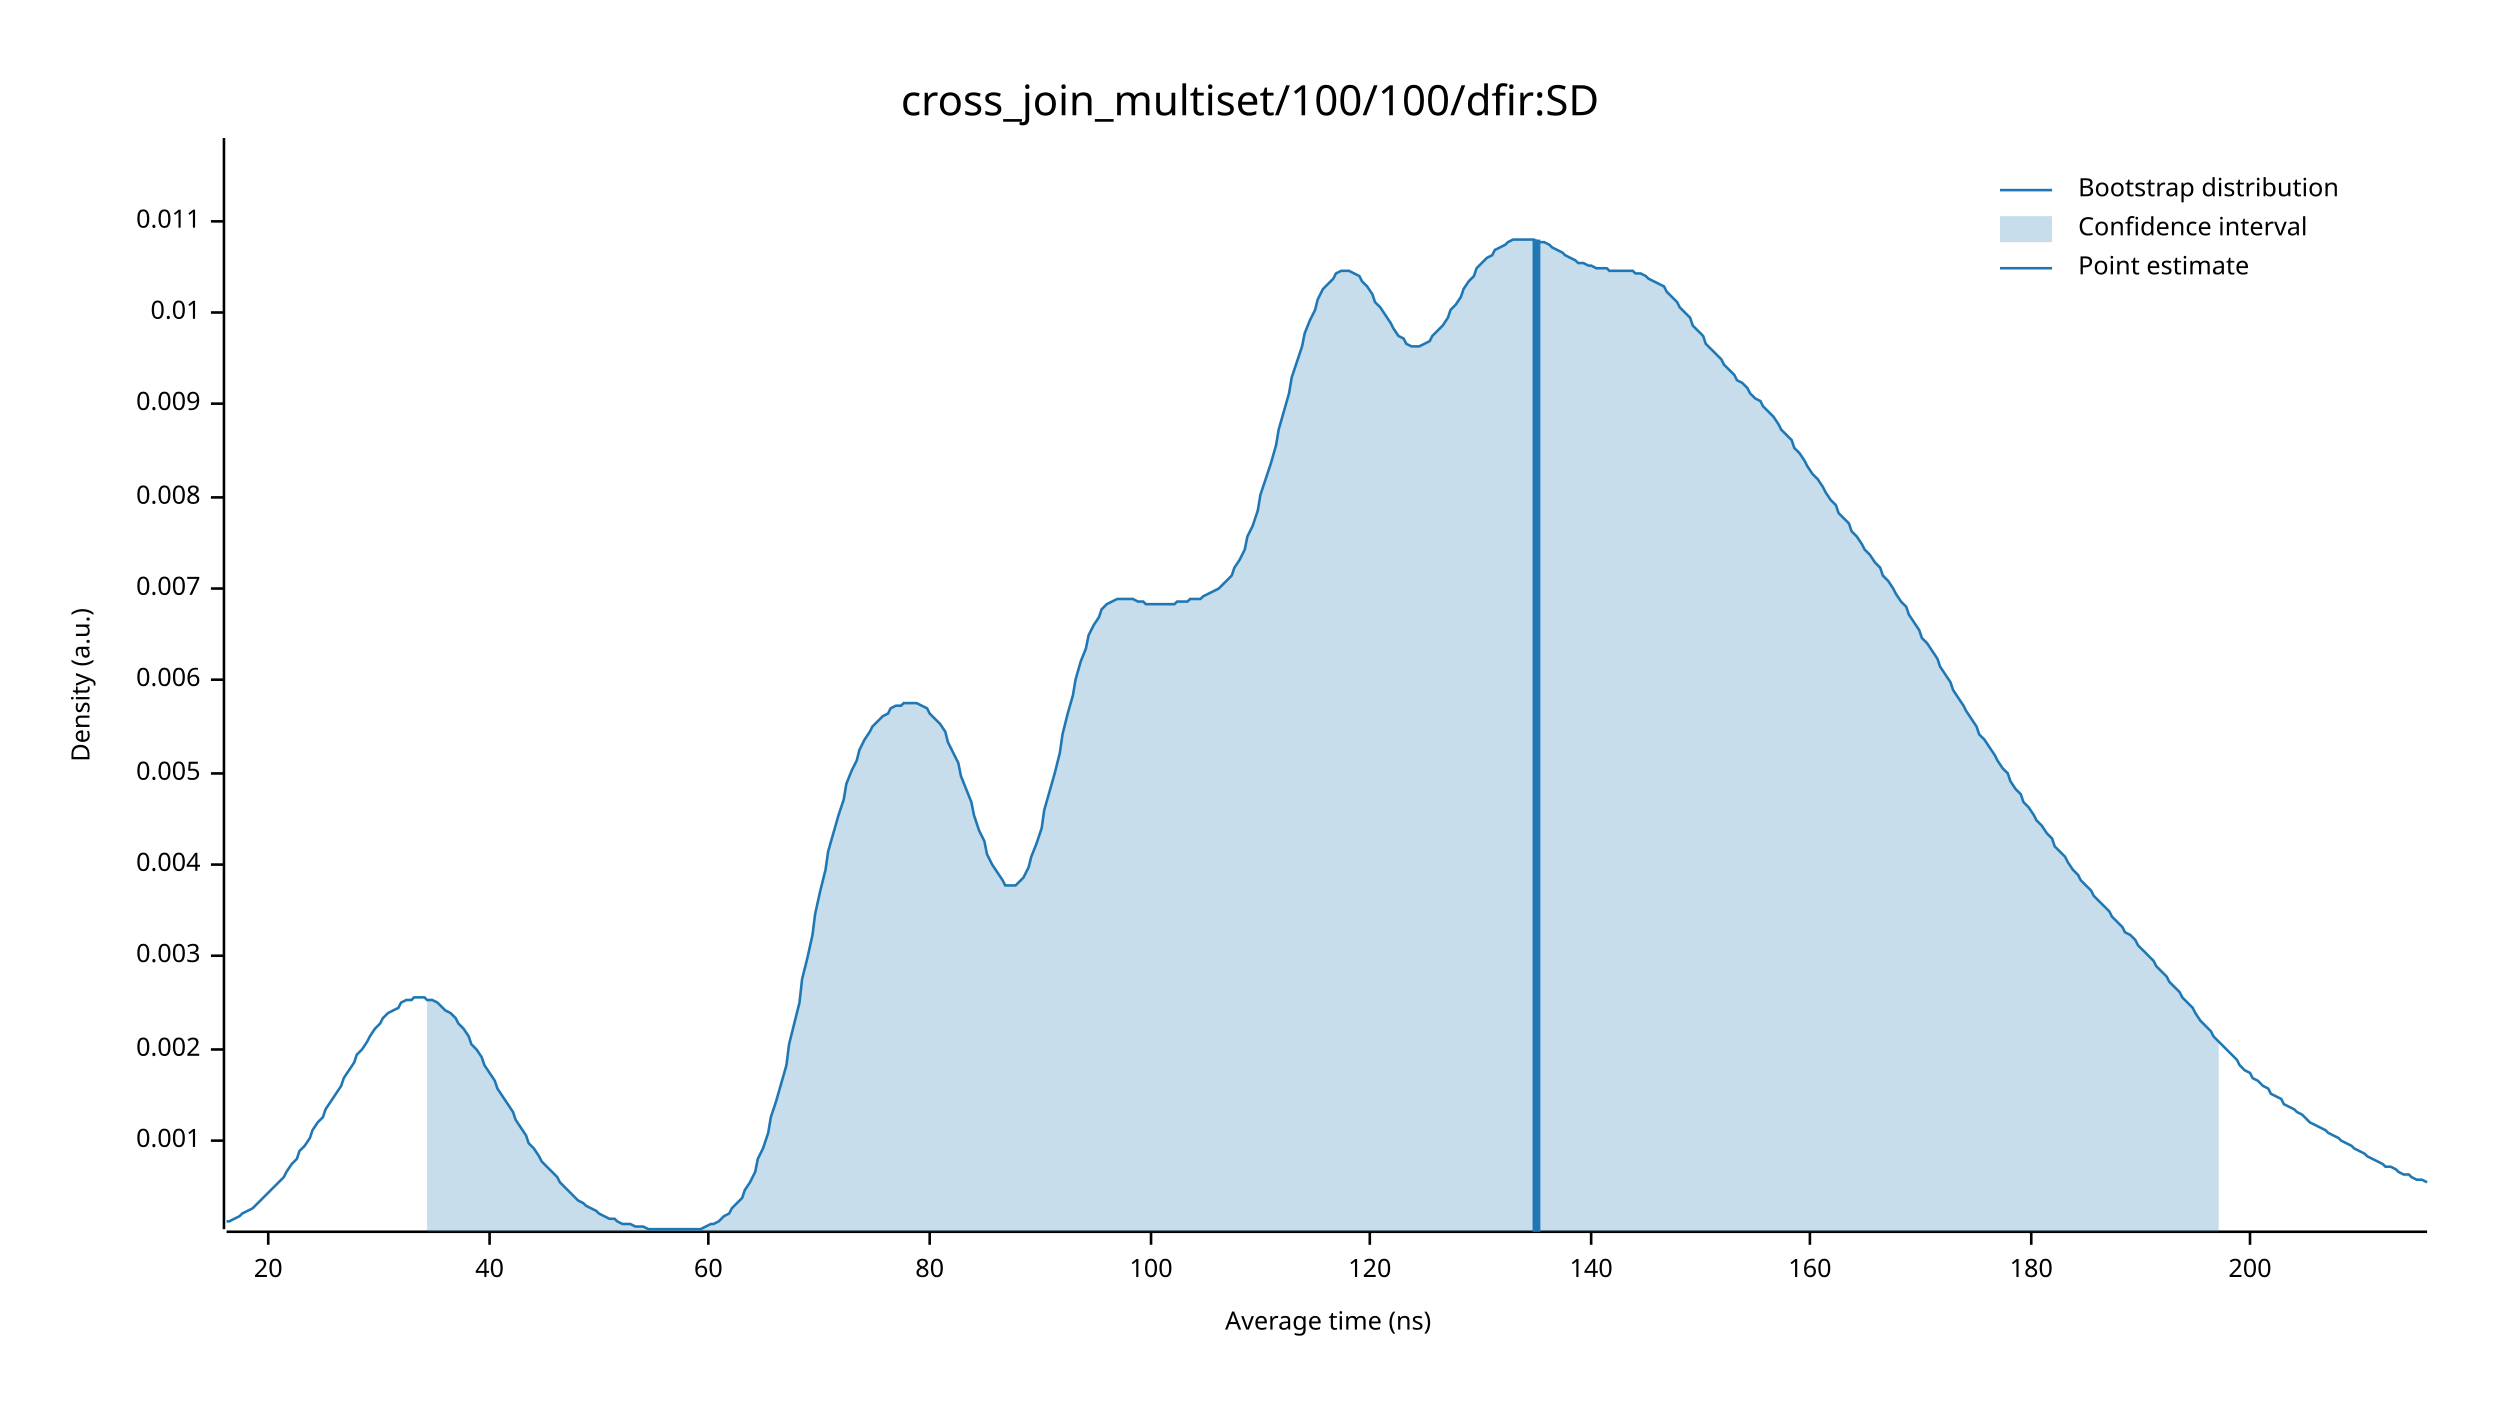
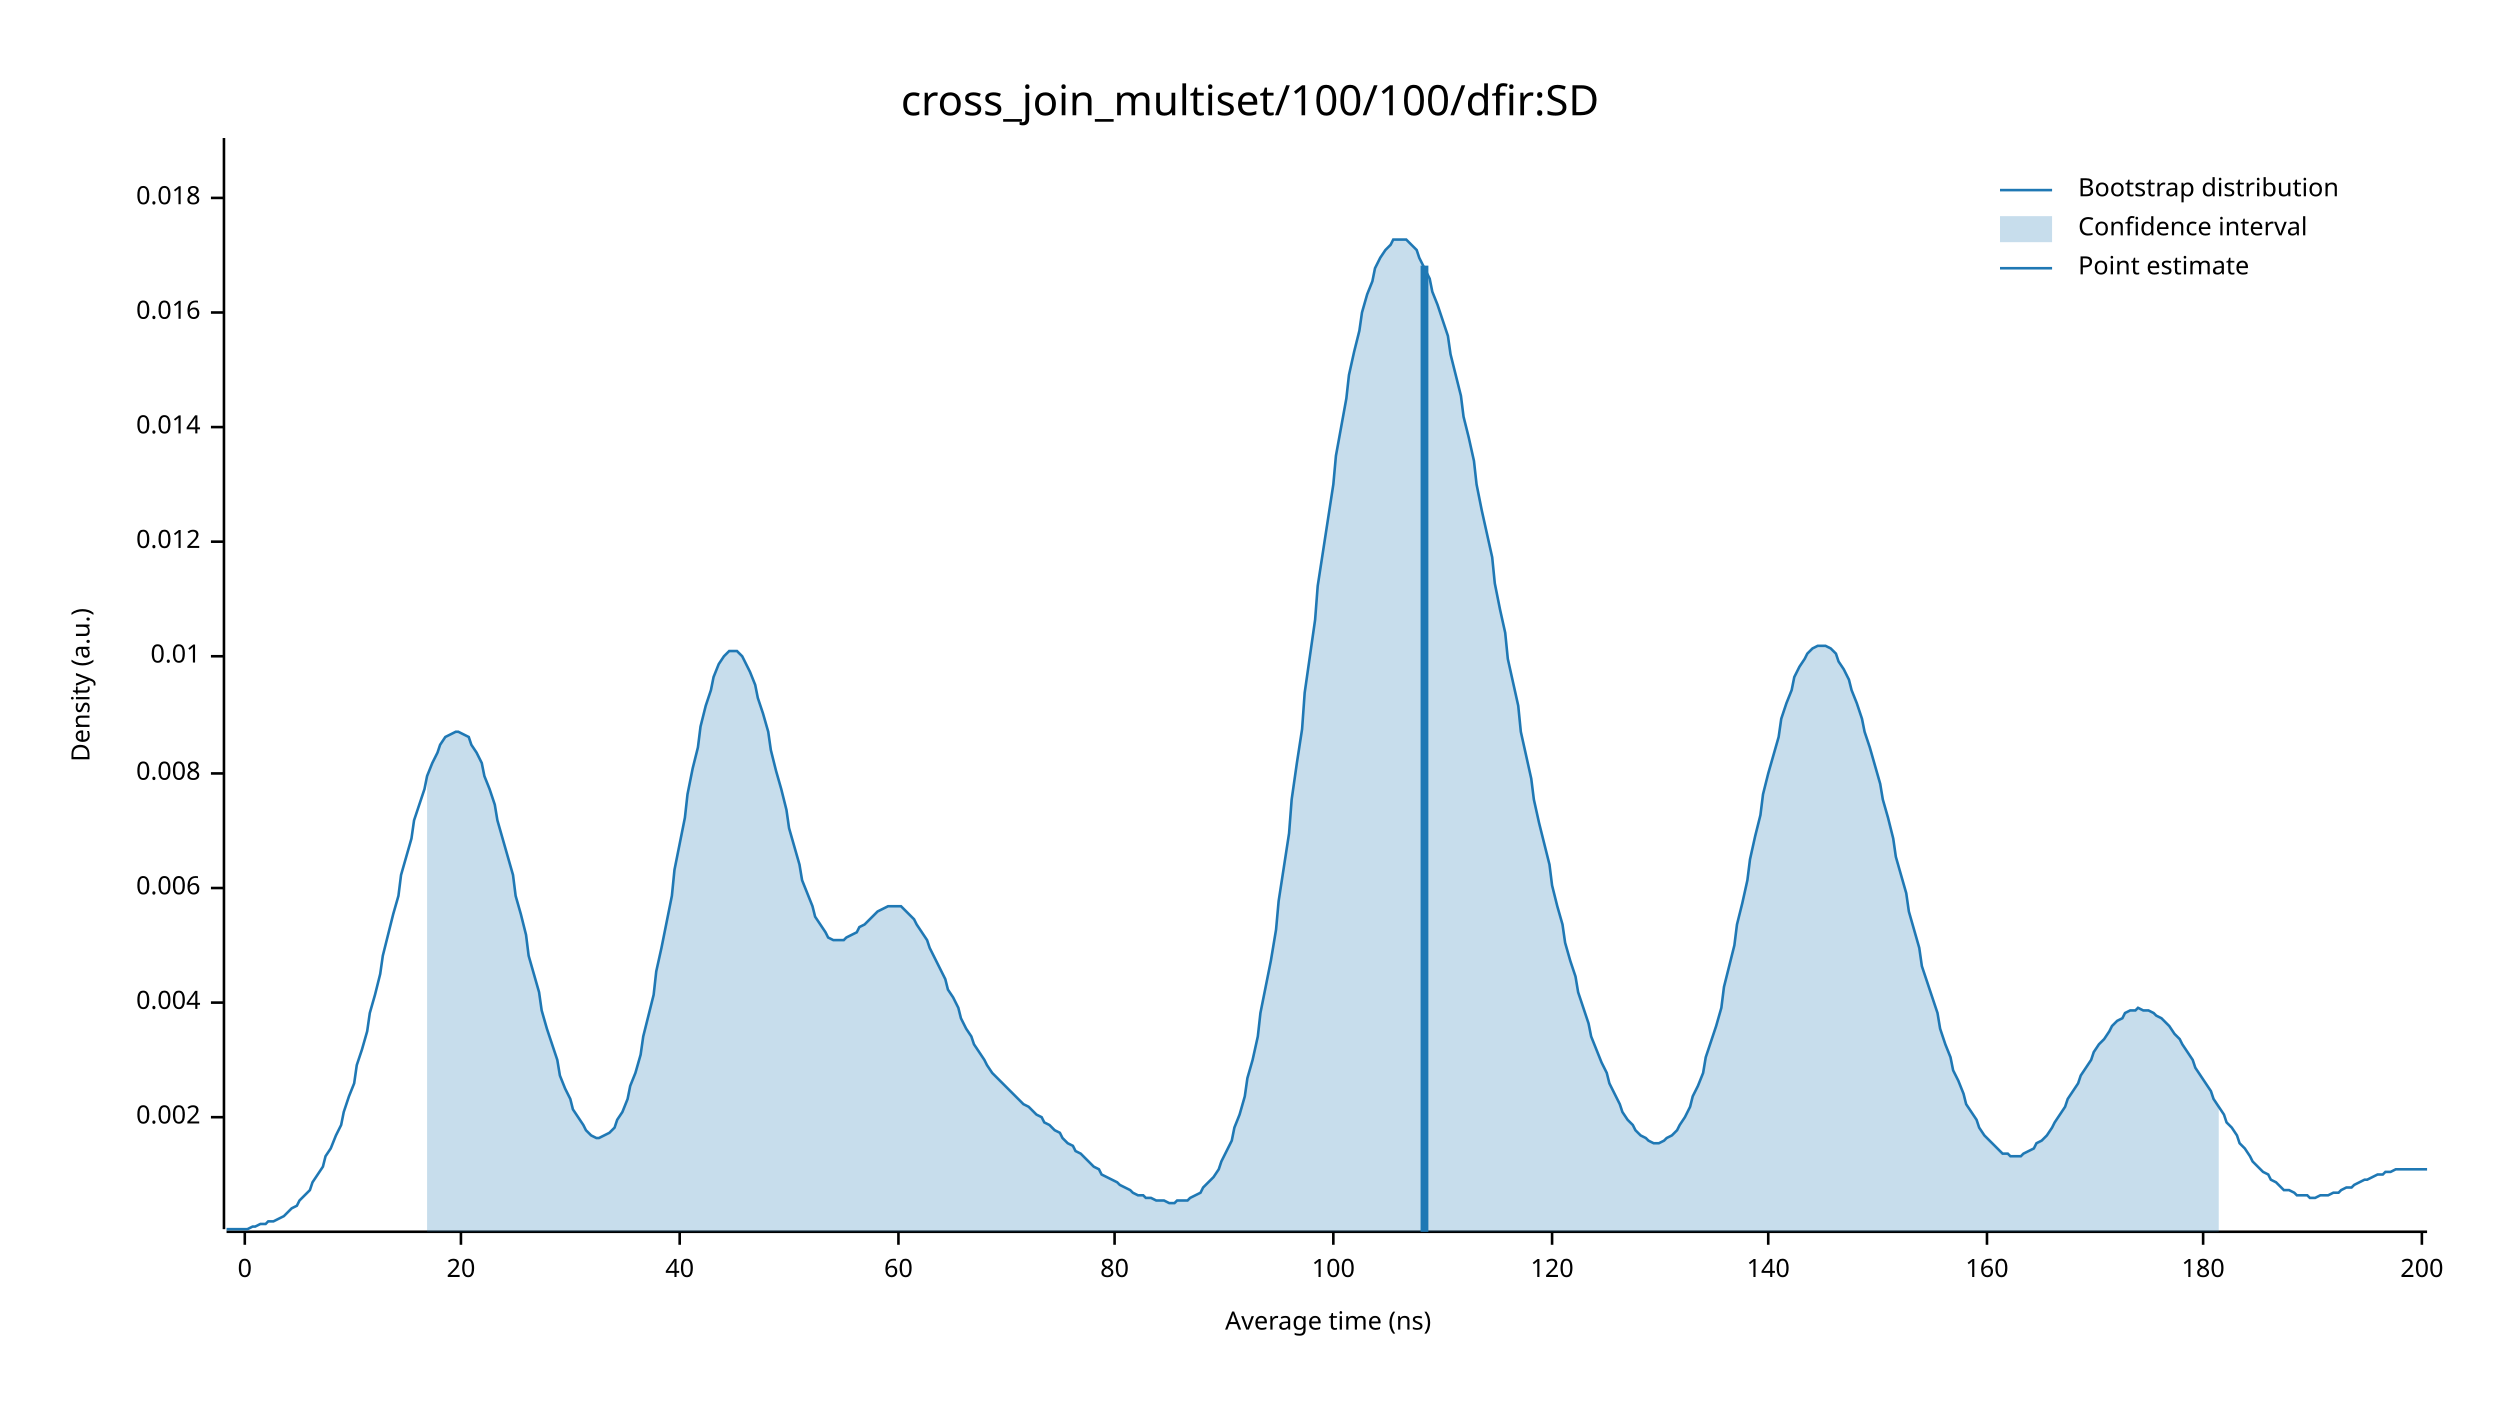
<svg xmlns="http://www.w3.org/2000/svg" width="960" height="540" viewBox="0 0 960 540">
  <text x="480" y="32" dy="0.76em" text-anchor="middle" font-family="sans-serif" font-size="16.129" opacity="1" fill="#000000">
cross_join_multiset/100/100/dfir:SD
</text>
  <text x="27" y="263" dy="0.76em" text-anchor="middle" font-family="sans-serif" font-size="9.677" opacity="1" fill="#000000" transform="rotate(270, 27, 263)">
Density (a.u.)
</text>
  <text x="510" y="513" dy="-0.5ex" text-anchor="middle" font-family="sans-serif" font-size="9.677" opacity="1" fill="#000000">
Average time (ns)
</text>
  <polyline fill="none" opacity="1" stroke="#000000" stroke-width="1" points="86,53 86,472 " />
-   <text x="77" y="438" dy="0.5ex" text-anchor="end" font-family="sans-serif" font-size="9.677" opacity="1" fill="#000000">
- 0.001
- </text>
-   <polyline fill="none" opacity="1" stroke="#000000" stroke-width="1" points="81,438 86,438 " />
-   <text x="77" y="403" dy="0.5ex" text-anchor="end" font-family="sans-serif" font-size="9.677" opacity="1" fill="#000000">
+   <text x="77" y="429" dy="0.5ex" text-anchor="end" font-family="sans-serif" font-size="9.677" opacity="1" fill="#000000">
0.002
</text>
-   <polyline fill="none" opacity="1" stroke="#000000" stroke-width="1" points="81,403 86,403 " />
-   <text x="77" y="367" dy="0.5ex" text-anchor="end" font-family="sans-serif" font-size="9.677" opacity="1" fill="#000000">
- 0.003
- </text>
-   <polyline fill="none" opacity="1" stroke="#000000" stroke-width="1" points="81,367 86,367 " />
-   <text x="77" y="332" dy="0.5ex" text-anchor="end" font-family="sans-serif" font-size="9.677" opacity="1" fill="#000000">
+   <polyline fill="none" opacity="1" stroke="#000000" stroke-width="1" points="81,429 86,429 " />
+   <text x="77" y="385" dy="0.5ex" text-anchor="end" font-family="sans-serif" font-size="9.677" opacity="1" fill="#000000">
0.004
</text>
-   <polyline fill="none" opacity="1" stroke="#000000" stroke-width="1" points="81,332 86,332 " />
+   <polyline fill="none" opacity="1" stroke="#000000" stroke-width="1" points="81,385 86,385 " />
+   <text x="77" y="341" dy="0.5ex" text-anchor="end" font-family="sans-serif" font-size="9.677" opacity="1" fill="#000000">
+ 0.006
+ </text>
+   <polyline fill="none" opacity="1" stroke="#000000" stroke-width="1" points="81,341 86,341 " />
  <text x="77" y="297" dy="0.5ex" text-anchor="end" font-family="sans-serif" font-size="9.677" opacity="1" fill="#000000">
- 0.005
+ 0.008
</text>
  <polyline fill="none" opacity="1" stroke="#000000" stroke-width="1" points="81,297 86,297 " />
-   <text x="77" y="261" dy="0.5ex" text-anchor="end" font-family="sans-serif" font-size="9.677" opacity="1" fill="#000000">
- 0.006
- </text>
-   <polyline fill="none" opacity="1" stroke="#000000" stroke-width="1" points="81,261 86,261 " />
-   <text x="77" y="226" dy="0.5ex" text-anchor="end" font-family="sans-serif" font-size="9.677" opacity="1" fill="#000000">
- 0.007
- </text>
-   <polyline fill="none" opacity="1" stroke="#000000" stroke-width="1" points="81,226 86,226 " />
-   <text x="77" y="191" dy="0.5ex" text-anchor="end" font-family="sans-serif" font-size="9.677" opacity="1" fill="#000000">
- 0.008
- </text>
-   <polyline fill="none" opacity="1" stroke="#000000" stroke-width="1" points="81,191 86,191 " />
-   <text x="77" y="155" dy="0.5ex" text-anchor="end" font-family="sans-serif" font-size="9.677" opacity="1" fill="#000000">
- 0.009
- </text>
-   <polyline fill="none" opacity="1" stroke="#000000" stroke-width="1" points="81,155 86,155 " />
-   <text x="77" y="120" dy="0.5ex" text-anchor="end" font-family="sans-serif" font-size="9.677" opacity="1" fill="#000000">
+   <text x="77" y="252" dy="0.5ex" text-anchor="end" font-family="sans-serif" font-size="9.677" opacity="1" fill="#000000">
0.01
</text>
+   <polyline fill="none" opacity="1" stroke="#000000" stroke-width="1" points="81,252 86,252 " />
+   <text x="77" y="208" dy="0.5ex" text-anchor="end" font-family="sans-serif" font-size="9.677" opacity="1" fill="#000000">
+ 0.012
+ </text>
+   <polyline fill="none" opacity="1" stroke="#000000" stroke-width="1" points="81,208 86,208 " />
+   <text x="77" y="164" dy="0.5ex" text-anchor="end" font-family="sans-serif" font-size="9.677" opacity="1" fill="#000000">
+ 0.014
+ </text>
+   <polyline fill="none" opacity="1" stroke="#000000" stroke-width="1" points="81,164 86,164 " />
+   <text x="77" y="120" dy="0.5ex" text-anchor="end" font-family="sans-serif" font-size="9.677" opacity="1" fill="#000000">
+ 0.016
+ </text>
  <polyline fill="none" opacity="1" stroke="#000000" stroke-width="1" points="81,120 86,120 " />
-   <text x="77" y="85" dy="0.5ex" text-anchor="end" font-family="sans-serif" font-size="9.677" opacity="1" fill="#000000">
- 0.011
+   <text x="77" y="76" dy="0.5ex" text-anchor="end" font-family="sans-serif" font-size="9.677" opacity="1" fill="#000000">
+ 0.018
</text>
-   <polyline fill="none" opacity="1" stroke="#000000" stroke-width="1" points="81,85 86,85 " />
+   <polyline fill="none" opacity="1" stroke="#000000" stroke-width="1" points="81,76 86,76 " />
  <polyline fill="none" opacity="1" stroke="#000000" stroke-width="1" points="87,473 932,473 " />
-   <text x="103" y="483" dy="0.76em" text-anchor="middle" font-family="sans-serif" font-size="9.677" opacity="1" fill="#000000">
+   <text x="94" y="483" dy="0.76em" text-anchor="middle" font-family="sans-serif" font-size="9.677" opacity="1" fill="#000000">
+ 0
+ </text>
+   <polyline fill="none" opacity="1" stroke="#000000" stroke-width="1" points="94,473 94,478 " />
+   <text x="177" y="483" dy="0.76em" text-anchor="middle" font-family="sans-serif" font-size="9.677" opacity="1" fill="#000000">
20
</text>
-   <polyline fill="none" opacity="1" stroke="#000000" stroke-width="1" points="103,473 103,478 " />
-   <text x="188" y="483" dy="0.76em" text-anchor="middle" font-family="sans-serif" font-size="9.677" opacity="1" fill="#000000">
+   <polyline fill="none" opacity="1" stroke="#000000" stroke-width="1" points="177,473 177,478 " />
+   <text x="261" y="483" dy="0.76em" text-anchor="middle" font-family="sans-serif" font-size="9.677" opacity="1" fill="#000000">
40
</text>
-   <polyline fill="none" opacity="1" stroke="#000000" stroke-width="1" points="188,473 188,478 " />
-   <text x="272" y="483" dy="0.76em" text-anchor="middle" font-family="sans-serif" font-size="9.677" opacity="1" fill="#000000">
+   <polyline fill="none" opacity="1" stroke="#000000" stroke-width="1" points="261,473 261,478 " />
+   <text x="345" y="483" dy="0.76em" text-anchor="middle" font-family="sans-serif" font-size="9.677" opacity="1" fill="#000000">
60
</text>
-   <polyline fill="none" opacity="1" stroke="#000000" stroke-width="1" points="272,473 272,478 " />
-   <text x="357" y="483" dy="0.76em" text-anchor="middle" font-family="sans-serif" font-size="9.677" opacity="1" fill="#000000">
+   <polyline fill="none" opacity="1" stroke="#000000" stroke-width="1" points="345,473 345,478 " />
+   <text x="428" y="483" dy="0.76em" text-anchor="middle" font-family="sans-serif" font-size="9.677" opacity="1" fill="#000000">
80
</text>
-   <polyline fill="none" opacity="1" stroke="#000000" stroke-width="1" points="357,473 357,478 " />
-   <text x="442" y="483" dy="0.76em" text-anchor="middle" font-family="sans-serif" font-size="9.677" opacity="1" fill="#000000">
+   <polyline fill="none" opacity="1" stroke="#000000" stroke-width="1" points="428,473 428,478 " />
+   <text x="512" y="483" dy="0.76em" text-anchor="middle" font-family="sans-serif" font-size="9.677" opacity="1" fill="#000000">
100
</text>
-   <polyline fill="none" opacity="1" stroke="#000000" stroke-width="1" points="442,473 442,478 " />
-   <text x="526" y="483" dy="0.76em" text-anchor="middle" font-family="sans-serif" font-size="9.677" opacity="1" fill="#000000">
+   <polyline fill="none" opacity="1" stroke="#000000" stroke-width="1" points="512,473 512,478 " />
+   <text x="596" y="483" dy="0.76em" text-anchor="middle" font-family="sans-serif" font-size="9.677" opacity="1" fill="#000000">
120
</text>
-   <polyline fill="none" opacity="1" stroke="#000000" stroke-width="1" points="526,473 526,478 " />
-   <text x="611" y="483" dy="0.76em" text-anchor="middle" font-family="sans-serif" font-size="9.677" opacity="1" fill="#000000">
+   <polyline fill="none" opacity="1" stroke="#000000" stroke-width="1" points="596,473 596,478 " />
+   <text x="679" y="483" dy="0.76em" text-anchor="middle" font-family="sans-serif" font-size="9.677" opacity="1" fill="#000000">
140
</text>
-   <polyline fill="none" opacity="1" stroke="#000000" stroke-width="1" points="611,473 611,478 " />
-   <text x="695" y="483" dy="0.76em" text-anchor="middle" font-family="sans-serif" font-size="9.677" opacity="1" fill="#000000">
+   <polyline fill="none" opacity="1" stroke="#000000" stroke-width="1" points="679,473 679,478 " />
+   <text x="763" y="483" dy="0.76em" text-anchor="middle" font-family="sans-serif" font-size="9.677" opacity="1" fill="#000000">
160
</text>
-   <polyline fill="none" opacity="1" stroke="#000000" stroke-width="1" points="695,473 695,478 " />
-   <text x="780" y="483" dy="0.76em" text-anchor="middle" font-family="sans-serif" font-size="9.677" opacity="1" fill="#000000">
+   <polyline fill="none" opacity="1" stroke="#000000" stroke-width="1" points="763,473 763,478 " />
+   <text x="846" y="483" dy="0.76em" text-anchor="middle" font-family="sans-serif" font-size="9.677" opacity="1" fill="#000000">
180
</text>
-   <polyline fill="none" opacity="1" stroke="#000000" stroke-width="1" points="780,473 780,478 " />
-   <text x="864" y="483" dy="0.76em" text-anchor="middle" font-family="sans-serif" font-size="9.677" opacity="1" fill="#000000">
+   <polyline fill="none" opacity="1" stroke="#000000" stroke-width="1" points="846,473 846,478 " />
+   <text x="930" y="483" dy="0.76em" text-anchor="middle" font-family="sans-serif" font-size="9.677" opacity="1" fill="#000000">
200
</text>
-   <polyline fill="none" opacity="1" stroke="#000000" stroke-width="1" points="864,473 864,478 " />
-   <polyline fill="none" opacity="1" stroke="#1F78B4" stroke-width="1" points="87,469 88,469 90,468 92,467 93,466 95,465 97,464 98,463 100,461 102,459 103,458 105,456 107,454 109,452 110,450 112,447 114,445 115,442 117,440 119,437 120,434 122,431 124,429 125,426 127,423 129,420 131,417 132,414 134,411 136,408 137,405 139,403 141,400 142,398 144,395 146,393 147,391 149,389 151,388 153,387 154,385 156,384 158,384 159,383 161,383 163,383 164,384 166,384 168,385 169,386 171,388 173,389 175,391 176,393 178,395 180,398 181,401 183,403 185,406 186,409 188,412 190,415 191,418 193,421 195,424 197,427 198,430 200,433 202,436 203,439 205,441 207,444 208,446 210,448 212,450 214,452 215,454 217,456 219,458 220,459 222,461 224,462 225,463 227,464 229,465 230,466 232,467 234,468 236,468 237,469 239,470 241,470 242,470 244,471 246,471 247,471 249,472 251,472 252,472 254,472 256,472 258,472 259,472 261,472 263,472 264,472 266,472 268,472 269,472 271,471 273,470 274,470 276,469 278,467 280,466 281,464 283,462 285,460 286,457 288,454 290,450 291,445 293,441 295,435 296,429 298,423 300,416 302,409 303,401 305,393 307,385 308,376 310,368 312,359 313,351 315,342 317,334 318,327 320,320 322,313 324,307 325,301 327,296 329,292 330,288 332,284 334,281 335,279 337,277 339,275 341,274 342,272 344,271 346,271 347,270 349,270 351,270 352,270 354,271 356,272 357,274 359,276 361,278 363,281 364,285 366,289 368,293 369,298 371,303 373,308 374,313 376,319 378,323 379,328 381,332 383,335 385,338 386,340 388,340 390,340 391,339 393,337 395,333 396,329 398,324 400,318 401,311 403,304 405,297 407,289 408,282 410,274 412,267 413,261 415,254 417,249 418,244 420,240 422,237 423,234 425,232 427,231 429,230 430,230 432,230 434,230 435,230 437,231 439,231 440,232 442,232 444,232 445,232 447,232 449,232 451,232 452,231 454,231 456,231 457,230 459,230 461,230 462,229 464,228 466,227 468,226 469,225 471,223 473,221 474,218 476,215 478,211 479,206 481,202 483,196 484,190 486,184 488,178 490,171 491,165 493,158 495,151 496,145 498,139 500,133 501,128 503,123 505,119 506,115 508,111 510,109 512,107 513,105 515,104 517,104 518,104 520,105 522,106 523,108 525,110 527,113 528,116 530,118 532,121 534,124 535,126 537,129 539,130 540,132 542,133 544,133 545,133 547,132 549,131 550,129 552,127 554,125 556,122 557,119 559,117 561,114 562,111 564,108 566,106 567,103 569,101 571,99 573,98 574,96 576,95 578,94 579,93 581,92 583,92 584,92 586,92 588,92 589,92 591,93 593,93 595,94 596,95 598,96 600,97 601,98 603,99 605,100 606,101 608,101 610,102 611,102 613,103 615,103 617,103 618,104 620,104 622,104 623,104 625,104 627,104 628,105 630,105 632,106 633,107 635,108 637,109 639,110 640,112 642,114 644,116 645,118 647,120 649,122 650,125 652,127 654,129 655,132 657,134 659,136 661,138 662,140 664,142 666,144 667,146 669,147 671,149 672,151 674,153 676,154 677,156 679,158 681,160 683,163 684,165 686,167 688,169 689,172 691,174 693,177 694,179 696,182 698,184 700,187 701,189 703,192 705,194 706,197 708,199 710,201 711,204 713,206 715,209 716,211 718,213 720,216 722,218 723,221 725,223 727,226 728,228 730,231 732,233 733,236 735,239 737,242 738,245 740,247 742,250 744,253 745,256 747,259 749,262 750,265 752,268 754,271 755,273 757,276 759,279 760,282 762,284 764,287 766,290 767,292 769,295 771,297 772,300 774,303 776,305 777,308 779,310 781,313 782,315 784,317 786,320 788,322 789,325 791,327 793,329 794,331 796,334 798,336 799,338 801,340 803,342 804,344 806,346 808,348 810,350 811,352 813,354 815,356 816,358 818,359 820,361 821,363 823,365 825,367 827,369 828,371 830,373 832,375 833,377 835,379 837,381 838,383 840,385 842,387 843,389 845,392 847,394 849,396 850,398 852,400 854,402 855,403 857,405 859,407 860,409 862,411 864,412 865,414 867,415 869,417 871,418 872,420 874,421 876,422 877,424 879,425 881,426 882,427 884,428 886,430 887,431 889,432 891,433 893,434 894,435 896,436 898,437 899,438 901,439 903,440 904,441 906,442 908,443 909,444 911,445 913,446 915,447 916,448 918,448 920,449 921,450 923,451 925,451 926,452 928,453 930,453 932,454 " />
-   <polygon opacity="0.25" fill="#1F78B4" points="164,384 166,384 168,385 169,386 171,388 173,389 175,391 176,393 178,395 180,398 181,401 183,403 185,406 186,409 188,412 190,415 191,418 193,421 195,424 197,427 198,430 200,433 202,436 203,439 205,441 207,444 208,446 210,448 212,450 214,452 215,454 217,456 219,458 220,459 222,461 224,462 225,463 227,464 229,465 230,466 232,467 234,468 236,468 237,469 239,470 241,470 242,470 244,471 246,471 247,471 249,472 251,472 252,472 254,472 256,472 258,472 259,472 261,472 263,472 264,472 266,472 268,472 269,472 271,471 273,470 274,470 276,469 278,467 280,466 281,464 283,462 285,460 286,457 288,454 290,450 291,445 293,441 295,435 296,429 298,423 300,416 302,409 303,401 305,393 307,385 308,376 310,368 312,359 313,351 315,342 317,334 318,327 320,320 322,313 324,307 325,301 327,296 329,292 330,288 332,284 334,281 335,279 337,277 339,275 341,274 342,272 344,271 346,271 347,270 349,270 351,270 352,270 354,271 356,272 357,274 359,276 361,278 363,281 364,285 366,289 368,293 369,298 371,303 373,308 374,313 376,319 378,323 379,328 381,332 383,335 385,338 386,340 388,340 390,340 391,339 393,337 395,333 396,329 398,324 400,318 401,311 403,304 405,297 407,289 408,282 410,274 412,267 413,261 415,254 417,249 418,244 420,240 422,237 423,234 425,232 427,231 429,230 430,230 432,230 434,230 435,230 437,231 439,231 440,232 442,232 444,232 445,232 447,232 449,232 451,232 452,231 454,231 456,231 457,230 459,230 461,230 462,229 464,228 466,227 468,226 469,225 471,223 473,221 474,218 476,215 478,211 479,206 481,202 483,196 484,190 486,184 488,178 490,171 491,165 493,158 495,151 496,145 498,139 500,133 501,128 503,123 505,119 506,115 508,111 510,109 512,107 513,105 515,104 517,104 518,104 520,105 522,106 523,108 525,110 527,113 528,116 530,118 532,121 534,124 535,126 537,129 539,130 540,132 542,133 544,133 545,133 547,132 549,131 550,129 552,127 554,125 556,122 557,119 559,117 561,114 562,111 564,108 566,106 567,103 569,101 571,99 573,98 574,96 576,95 578,94 579,93 581,92 583,92 584,92 586,92 588,92 589,92 591,93 593,93 595,94 596,95 598,96 600,97 601,98 603,99 605,100 606,101 608,101 610,102 611,102 613,103 615,103 617,103 618,104 620,104 622,104 623,104 625,104 627,104 628,105 630,105 632,106 633,107 635,108 637,109 639,110 640,112 642,114 644,116 645,118 647,120 649,122 650,125 652,127 654,129 655,132 657,134 659,136 661,138 662,140 664,142 666,144 667,146 669,147 671,149 672,151 674,153 676,154 677,156 679,158 681,160 683,163 684,165 686,167 688,169 689,172 691,174 693,177 694,179 696,182 698,184 700,187 701,189 703,192 705,194 706,197 708,199 710,201 711,204 713,206 715,209 716,211 718,213 720,216 722,218 723,221 725,223 727,226 728,228 730,231 732,233 733,236 735,239 737,242 738,245 740,247 742,250 744,253 745,256 747,259 749,262 750,265 752,268 754,271 755,273 757,276 759,279 760,282 762,284 764,287 766,290 767,292 769,295 771,297 772,300 774,303 776,305 777,308 779,310 781,313 782,315 784,317 786,320 788,322 789,325 791,327 793,329 794,331 796,334 798,336 799,338 801,340 803,342 804,344 806,346 808,348 810,350 811,352 813,354 815,356 816,358 818,359 820,361 821,363 823,365 825,367 827,369 828,371 830,373 832,375 833,377 835,379 837,381 838,383 840,385 842,387 843,389 845,392 847,394 849,396 850,398 852,400 852,473 164,473 " />
-   <polyline fill="none" opacity="1" stroke="#1F78B4" stroke-width="3" points="590,473 590,92 " />
+   <polyline fill="none" opacity="1" stroke="#000000" stroke-width="1" points="930,473 930,478 " />
+   <polyline fill="none" opacity="1" stroke="#1F78B4" stroke-width="1" points="87,472 88,472 90,472 92,472 93,472 95,472 97,471 98,471 100,470 102,470 103,469 105,469 107,468 109,467 110,466 112,464 114,463 115,461 117,459 119,457 120,454 122,451 124,448 125,444 127,441 129,436 131,432 132,427 134,421 136,416 137,409 139,403 141,396 142,389 144,382 146,374 147,367 149,359 151,351 153,344 154,336 156,329 158,322 159,315 161,309 163,303 164,298 166,293 168,289 169,286 171,283 173,282 175,281 176,281 178,282 180,283 181,286 183,289 185,293 186,298 188,303 190,309 191,315 193,322 195,329 197,336 198,344 200,351 202,359 203,367 205,374 207,381 208,388 210,395 212,401 214,407 215,413 217,418 219,422 220,426 222,429 224,432 225,434 227,436 229,437 230,437 232,436 234,435 236,433 237,430 239,427 241,422 242,417 244,412 246,405 247,398 249,390 251,382 252,373 254,364 256,354 258,344 259,334 261,324 263,314 264,305 266,295 268,287 269,279 271,271 273,265 274,260 276,255 278,252 280,250 281,250 283,250 285,252 286,254 288,258 290,263 291,268 293,274 295,281 296,288 298,296 300,303 302,311 303,318 305,325 307,332 308,338 310,343 312,348 313,352 315,355 317,358 318,360 320,361 322,361 324,361 325,360 327,359 329,358 330,356 332,355 334,353 335,352 337,350 339,349 341,348 342,348 344,348 346,348 347,349 349,351 351,353 352,355 354,358 356,361 357,364 359,368 361,372 363,376 364,380 366,383 368,387 369,391 371,395 373,398 374,401 376,404 378,407 379,409 381,412 383,414 385,416 386,417 388,419 390,421 391,422 393,424 395,425 396,426 398,428 400,429 401,431 403,432 405,434 407,435 408,437 410,439 412,440 413,442 415,443 417,445 418,446 420,448 422,449 423,451 425,452 427,453 429,454 430,455 432,456 434,457 435,458 437,459 439,459 440,460 442,460 444,461 445,461 447,461 449,462 451,462 452,461 454,461 456,461 457,460 459,459 461,458 462,456 464,454 466,452 468,449 469,446 471,442 473,438 474,433 476,428 478,421 479,414 481,407 483,398 484,389 486,379 488,369 490,357 491,346 493,333 495,320 496,307 498,293 500,280 501,266 503,252 505,238 506,225 508,212 510,199 512,186 513,175 515,164 517,153 518,144 520,135 522,127 523,120 525,113 527,108 528,103 530,99 532,96 534,94 535,92 537,92 539,92 540,92 542,94 544,96 545,99 547,103 549,107 550,112 552,117 554,123 556,129 557,136 559,144 561,152 562,160 564,168 566,177 567,186 569,196 571,205 573,214 574,224 576,234 578,243 579,253 581,262 583,271 584,281 586,290 588,299 589,307 591,316 593,324 595,332 596,340 598,348 600,355 601,362 603,369 605,375 606,381 608,387 610,393 611,398 613,403 615,408 617,412 618,416 620,420 622,424 623,427 625,430 627,432 628,434 630,436 632,437 633,438 635,439 637,439 639,438 640,437 642,436 644,434 645,432 647,429 649,425 650,421 652,417 654,412 655,406 657,400 659,394 661,387 662,379 664,371 666,363 667,355 669,347 671,338 672,330 674,321 676,313 677,305 679,297 681,290 683,283 684,276 686,270 688,265 689,260 691,256 693,253 694,251 696,249 698,248 700,248 701,248 703,249 705,251 706,254 708,257 710,261 711,265 713,270 715,276 716,281 718,287 720,294 722,301 723,307 725,314 727,322 728,329 730,336 732,343 733,350 735,357 737,364 738,371 740,377 742,383 744,389 745,395 747,401 749,406 750,411 752,415 754,420 755,424 757,427 759,430 760,433 762,436 764,438 766,440 767,441 769,443 771,443 772,444 774,444 776,444 777,443 779,442 781,441 782,439 784,438 786,436 788,433 789,431 791,428 793,425 794,422 796,419 798,416 799,413 801,410 803,407 804,404 806,401 808,399 810,396 811,394 813,392 815,391 816,389 818,388 820,388 821,387 823,388 825,388 827,389 828,390 830,391 832,393 833,394 835,397 837,399 838,401 840,404 842,407 843,410 845,413 847,416 849,419 850,422 852,425 854,428 855,431 857,433 859,436 860,439 862,441 864,444 865,446 867,448 869,450 871,451 872,453 874,454 876,456 877,457 879,457 881,458 882,459 884,459 886,459 887,460 889,460 891,459 893,459 894,459 896,458 898,458 899,457 901,456 903,456 904,455 906,454 908,453 909,453 911,452 913,451 915,451 916,450 918,450 920,449 921,449 923,449 925,449 926,449 928,449 930,449 932,449 " />
+   <polygon opacity="0.25" fill="#1F78B4" points="164,298 166,293 168,289 169,286 171,283 173,282 175,281 176,281 178,282 180,283 181,286 183,289 185,293 186,298 188,303 190,309 191,315 193,322 195,329 197,336 198,344 200,351 202,359 203,367 205,374 207,381 208,388 210,395 212,401 214,407 215,413 217,418 219,422 220,426 222,429 224,432 225,434 227,436 229,437 230,437 232,436 234,435 236,433 237,430 239,427 241,422 242,417 244,412 246,405 247,398 249,390 251,382 252,373 254,364 256,354 258,344 259,334 261,324 263,314 264,305 266,295 268,287 269,279 271,271 273,265 274,260 276,255 278,252 280,250 281,250 283,250 285,252 286,254 288,258 290,263 291,268 293,274 295,281 296,288 298,296 300,303 302,311 303,318 305,325 307,332 308,338 310,343 312,348 313,352 315,355 317,358 318,360 320,361 322,361 324,361 325,360 327,359 329,358 330,356 332,355 334,353 335,352 337,350 339,349 341,348 342,348 344,348 346,348 347,349 349,351 351,353 352,355 354,358 356,361 357,364 359,368 361,372 363,376 364,380 366,383 368,387 369,391 371,395 373,398 374,401 376,404 378,407 379,409 381,412 383,414 385,416 386,417 388,419 390,421 391,422 393,424 395,425 396,426 398,428 400,429 401,431 403,432 405,434 407,435 408,437 410,439 412,440 413,442 415,443 417,445 418,446 420,448 422,449 423,451 425,452 427,453 429,454 430,455 432,456 434,457 435,458 437,459 439,459 440,460 442,460 444,461 445,461 447,461 449,462 451,462 452,461 454,461 456,461 457,460 459,459 461,458 462,456 464,454 466,452 468,449 469,446 471,442 473,438 474,433 476,428 478,421 479,414 481,407 483,398 484,389 486,379 488,369 490,357 491,346 493,333 495,320 496,307 498,293 500,280 501,266 503,252 505,238 506,225 508,212 510,199 512,186 513,175 515,164 517,153 518,144 520,135 522,127 523,120 525,113 527,108 528,103 530,99 532,96 534,94 535,92 537,92 539,92 540,92 542,94 544,96 545,99 547,103 549,107 550,112 552,117 554,123 556,129 557,136 559,144 561,152 562,160 564,168 566,177 567,186 569,196 571,205 573,214 574,224 576,234 578,243 579,253 581,262 583,271 584,281 586,290 588,299 589,307 591,316 593,324 595,332 596,340 598,348 600,355 601,362 603,369 605,375 606,381 608,387 610,393 611,398 613,403 615,408 617,412 618,416 620,420 622,424 623,427 625,430 627,432 628,434 630,436 632,437 633,438 635,439 637,439 639,438 640,437 642,436 644,434 645,432 647,429 649,425 650,421 652,417 654,412 655,406 657,400 659,394 661,387 662,379 664,371 666,363 667,355 669,347 671,338 672,330 674,321 676,313 677,305 679,297 681,290 683,283 684,276 686,270 688,265 689,260 691,256 693,253 694,251 696,249 698,248 700,248 701,248 703,249 705,251 706,254 708,257 710,261 711,265 713,270 715,276 716,281 718,287 720,294 722,301 723,307 725,314 727,322 728,329 730,336 732,343 733,350 735,357 737,364 738,371 740,377 742,383 744,389 745,395 747,401 749,406 750,411 752,415 754,420 755,424 757,427 759,430 760,433 762,436 764,438 766,440 767,441 769,443 771,443 772,444 774,444 776,444 777,443 779,442 781,441 782,439 784,438 786,436 788,433 789,431 791,428 793,425 794,422 796,419 798,416 799,413 801,410 803,407 804,404 806,401 808,399 810,396 811,394 813,392 815,391 816,389 818,388 820,388 821,387 823,388 825,388 827,389 828,390 830,391 832,393 833,394 835,397 837,399 838,401 840,404 842,407 843,410 845,413 847,416 849,419 850,422 852,425 852,473 164,473 " />
+   <polyline fill="none" opacity="1" stroke="#1F78B4" stroke-width="3" points="547,473 547,102 " />
  <text x="798" y="68" dy="0.76em" text-anchor="start" font-family="sans-serif" font-size="9.677" opacity="1" fill="#000000">
Bootstrap distribution
</text>
  <text x="798" y="83" dy="0.76em" text-anchor="start" font-family="sans-serif" font-size="9.677" opacity="1" fill="#000000">
Confidence interval
</text>
  <text x="798" y="98" dy="0.76em" text-anchor="start" font-family="sans-serif" font-size="9.677" opacity="1" fill="#000000">
Point estimate
</text>
  <polyline fill="none" opacity="1" stroke="#1F78B4" stroke-width="1" points="768,73 788,73 " />
  <rect x="768" y="83" width="20" height="10" opacity="0.25" fill="#1F78B4" stroke="none" />
  <polyline fill="none" opacity="1" stroke="#1F78B4" stroke-width="1" points="768,103 788,103 " />
</svg>
